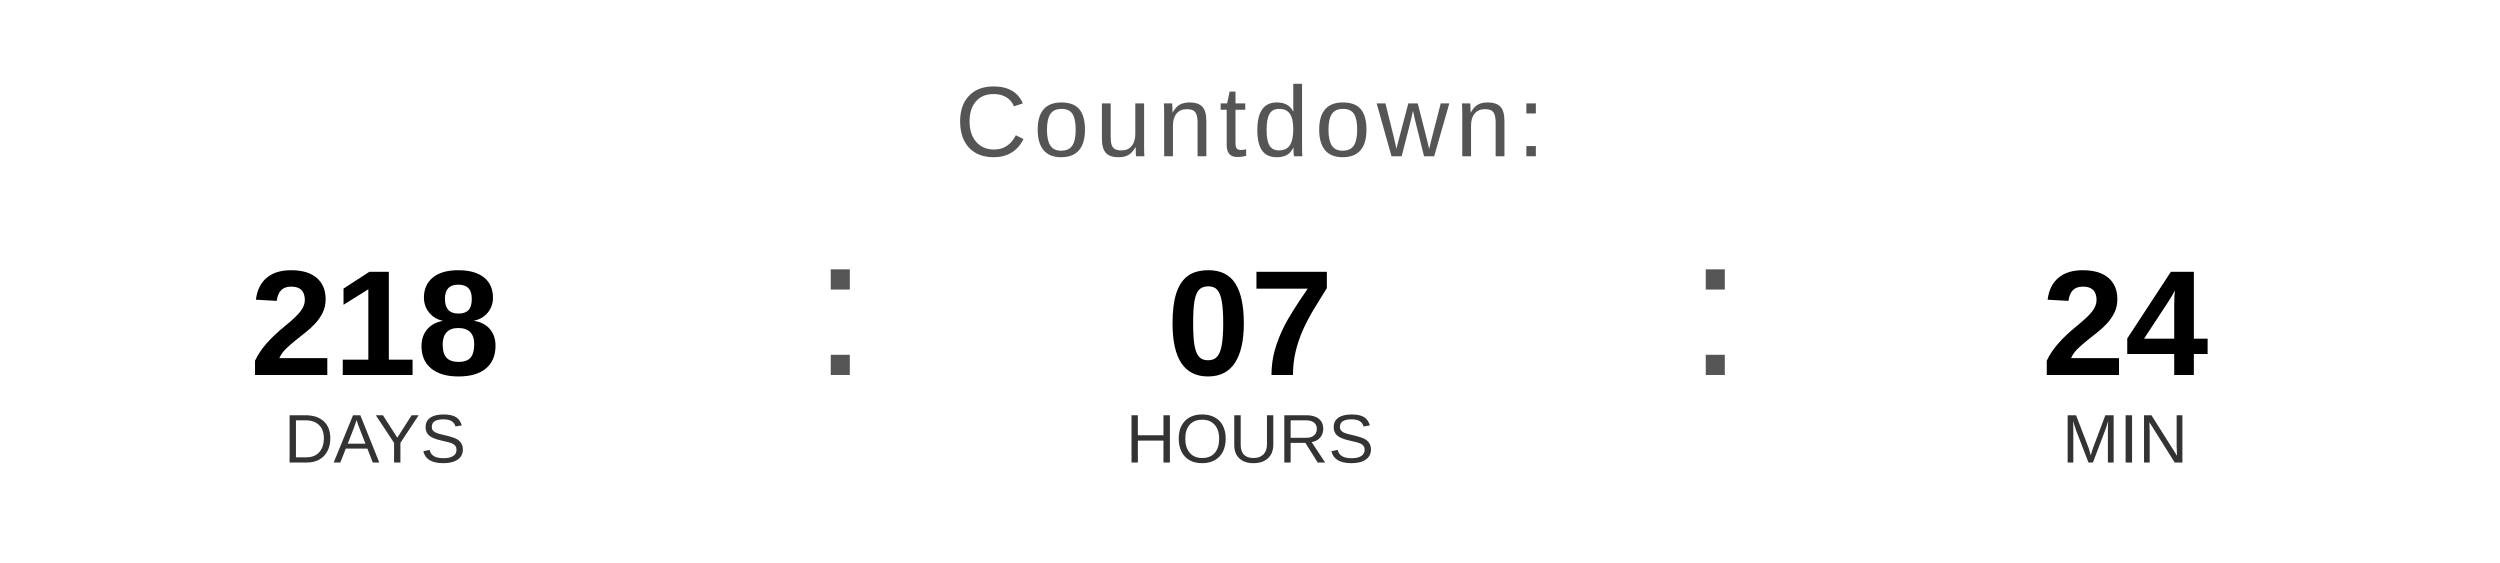
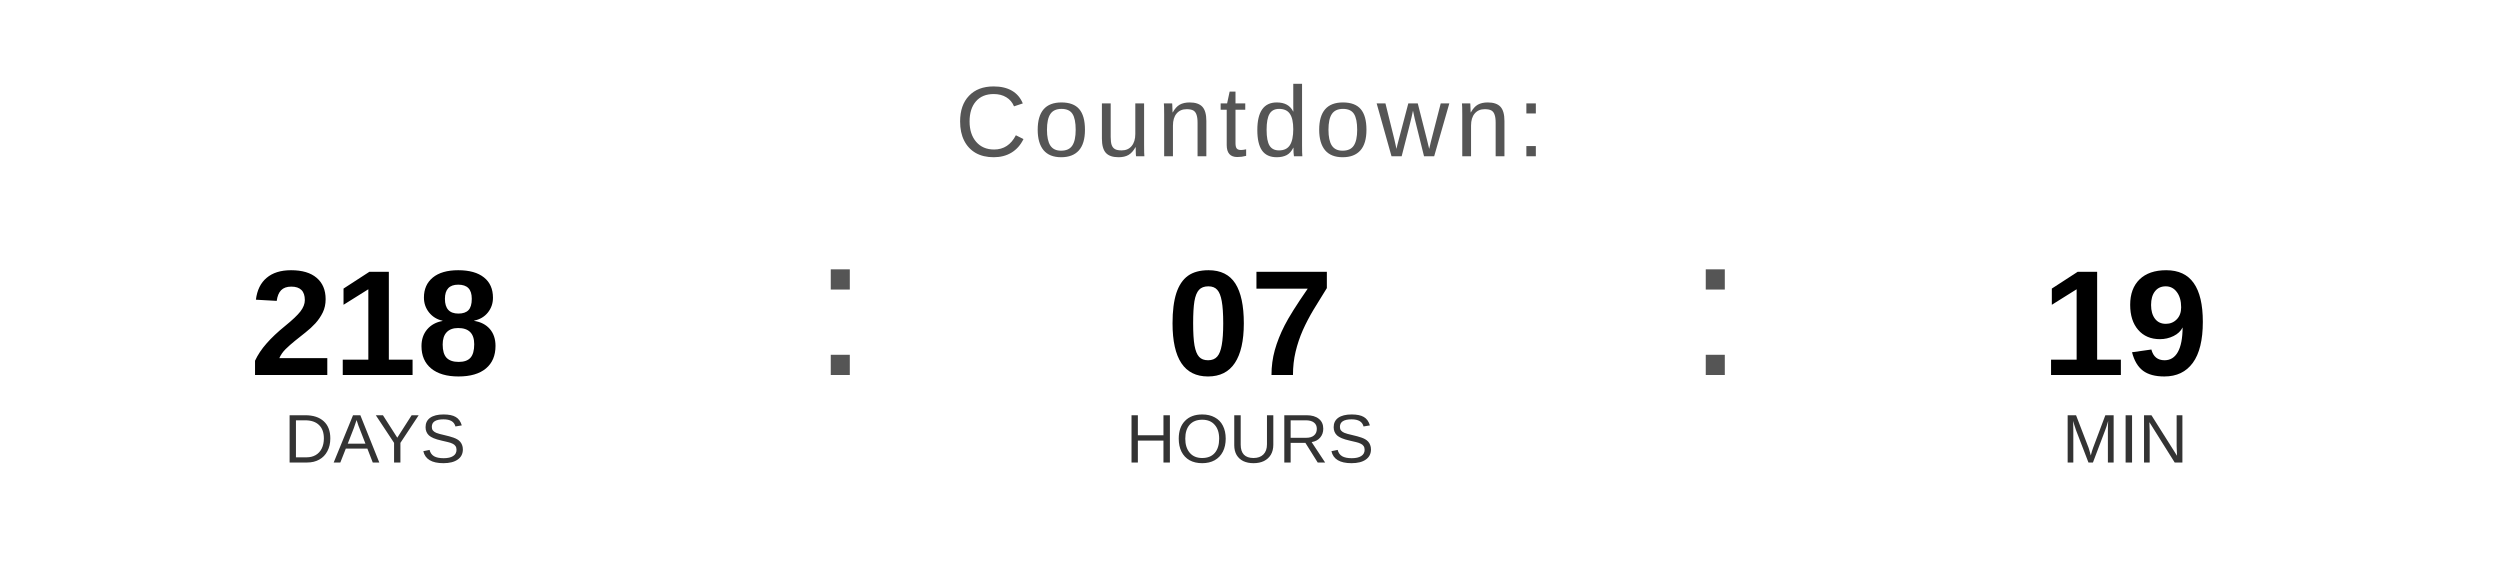
<svg xmlns="http://www.w3.org/2000/svg" width="400" height="90" viewBox="0 0 400 90">
  <text x="200" y="25" font-family="Arial, Helvetica, sans-serif" font-size="16" fill="#555555" text-anchor="middle" letter-spacing="1">
    Countdown:
  </text>
  <text x="60" y="60" font-family="Arial, Helvetica, sans-serif" font-size="24" font-weight="bold" fill="#000000" text-anchor="middle">218</text>
  <text x="60" y="74" font-family="Arial, Helvetica, sans-serif" font-size="11" fill="#333333" text-anchor="middle">DAYS</text>
  <text x="130" y="60" font-family="Arial, sans-serif" font-size="32" fill="#555555">:</text>
  <text x="200" y="60" font-family="Arial, Helvetica, sans-serif" font-size="24" font-weight="bold" fill="#000000" text-anchor="middle">07</text>
  <text x="200" y="74" font-family="Arial, Helvetica, sans-serif" font-size="11" fill="#333333" text-anchor="middle">HOURS</text>
  <text x="270" y="60" font-family="Arial, sans-serif" font-size="32" fill="#555555">:</text>
-   <text x="340" y="60" font-family="Arial, Helvetica, sans-serif" font-size="24" font-weight="bold" fill="#000000" text-anchor="middle">24</text>
+   <text x="340" y="60" font-family="Arial, Helvetica, sans-serif" font-size="24" font-weight="bold" fill="#000000" text-anchor="middle">19</text>
  <text x="340" y="74" font-family="Arial, Helvetica, sans-serif" font-size="11" fill="#333333" text-anchor="middle">MIN</text>
</svg>
